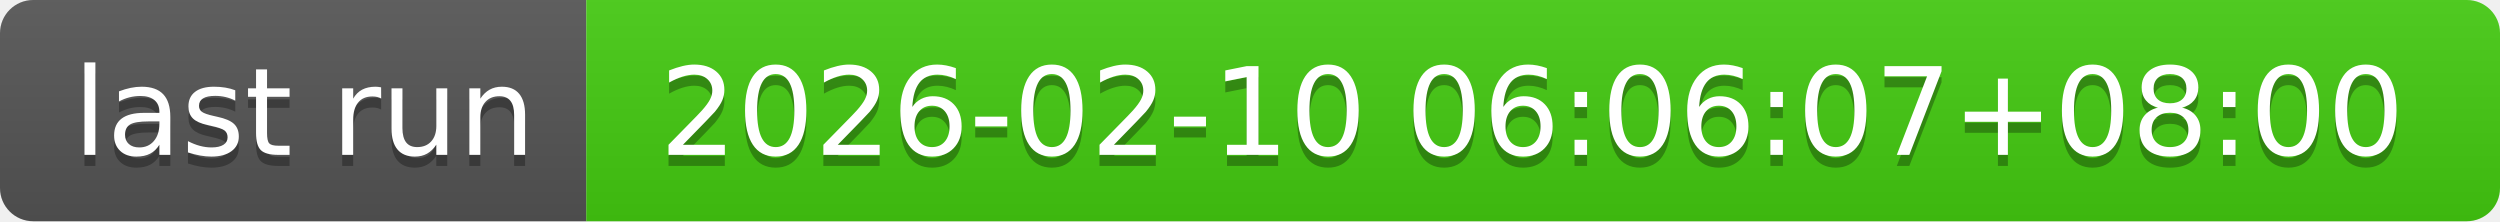
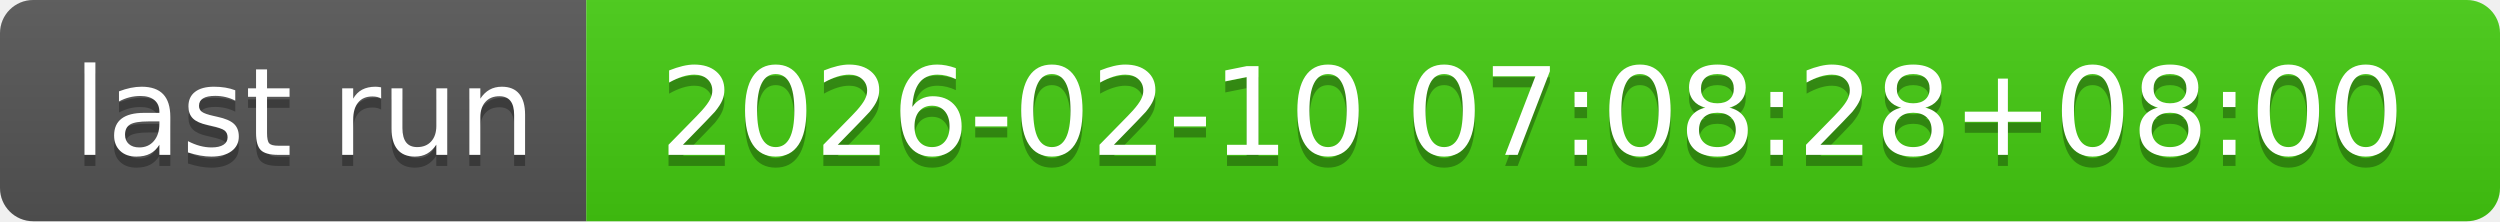
- <svg xmlns="http://www.w3.org/2000/svg" width="226" height="20" role="img" aria-label="last run: 2026-02-10 06:06:07+08:00">
+ <svg xmlns="http://www.w3.org/2000/svg" width="226" height="20" role="img" aria-label="last run: 2026-02-10 07:08:28+08:00">
  <linearGradient id="s" x2="0" y2="100%">
    <stop offset="0" stop-color="#bbb" stop-opacity=".1" />
    <stop offset="1" stop-opacity=".1" />
  </linearGradient>
  <clipPath id="r">
    <rect width="226" height="20" rx="3" fill="#fff" />
  </clipPath>
  <g clip-path="url(#r)">
    <rect width="53" height="20" fill="#555" />
    <rect x="53" width="173" height="20" fill="#4c1" />
    <rect width="226" height="20" fill="url(#s)" />
  </g>
  <g fill="#fff" text-anchor="middle" font-family="Verdana,Geneva,DejaVu Sans,sans-serif" text-rendering="geometricPrecision" font-size="110">
    <text aria-hidden="true" x="275" y="150" fill="#010101" fill-opacity=".3" transform="scale(.1)" textLength="430">last run</text>
    <text x="275" y="140" transform="scale(.1)" fill="#fff" textLength="430">last run</text>
-     <text aria-hidden="true" x="1385" y="150" fill="#010101" fill-opacity=".3" transform="scale(.1)" textLength="1630">2026-02-10 06:06:07+08:00</text>
-     <text x="1385" y="140" transform="scale(.1)" fill="#fff" textLength="1630">2026-02-10 06:06:07+08:00</text>
+     <text aria-hidden="true" x="1385" y="150" fill="#010101" fill-opacity=".3" transform="scale(.1)" textLength="1630">2026-02-10 07:08:28+08:00</text>
+     <text x="1385" y="140" transform="scale(.1)" fill="#fff" textLength="1630">2026-02-10 07:08:28+08:00</text>
  </g>
</svg>
